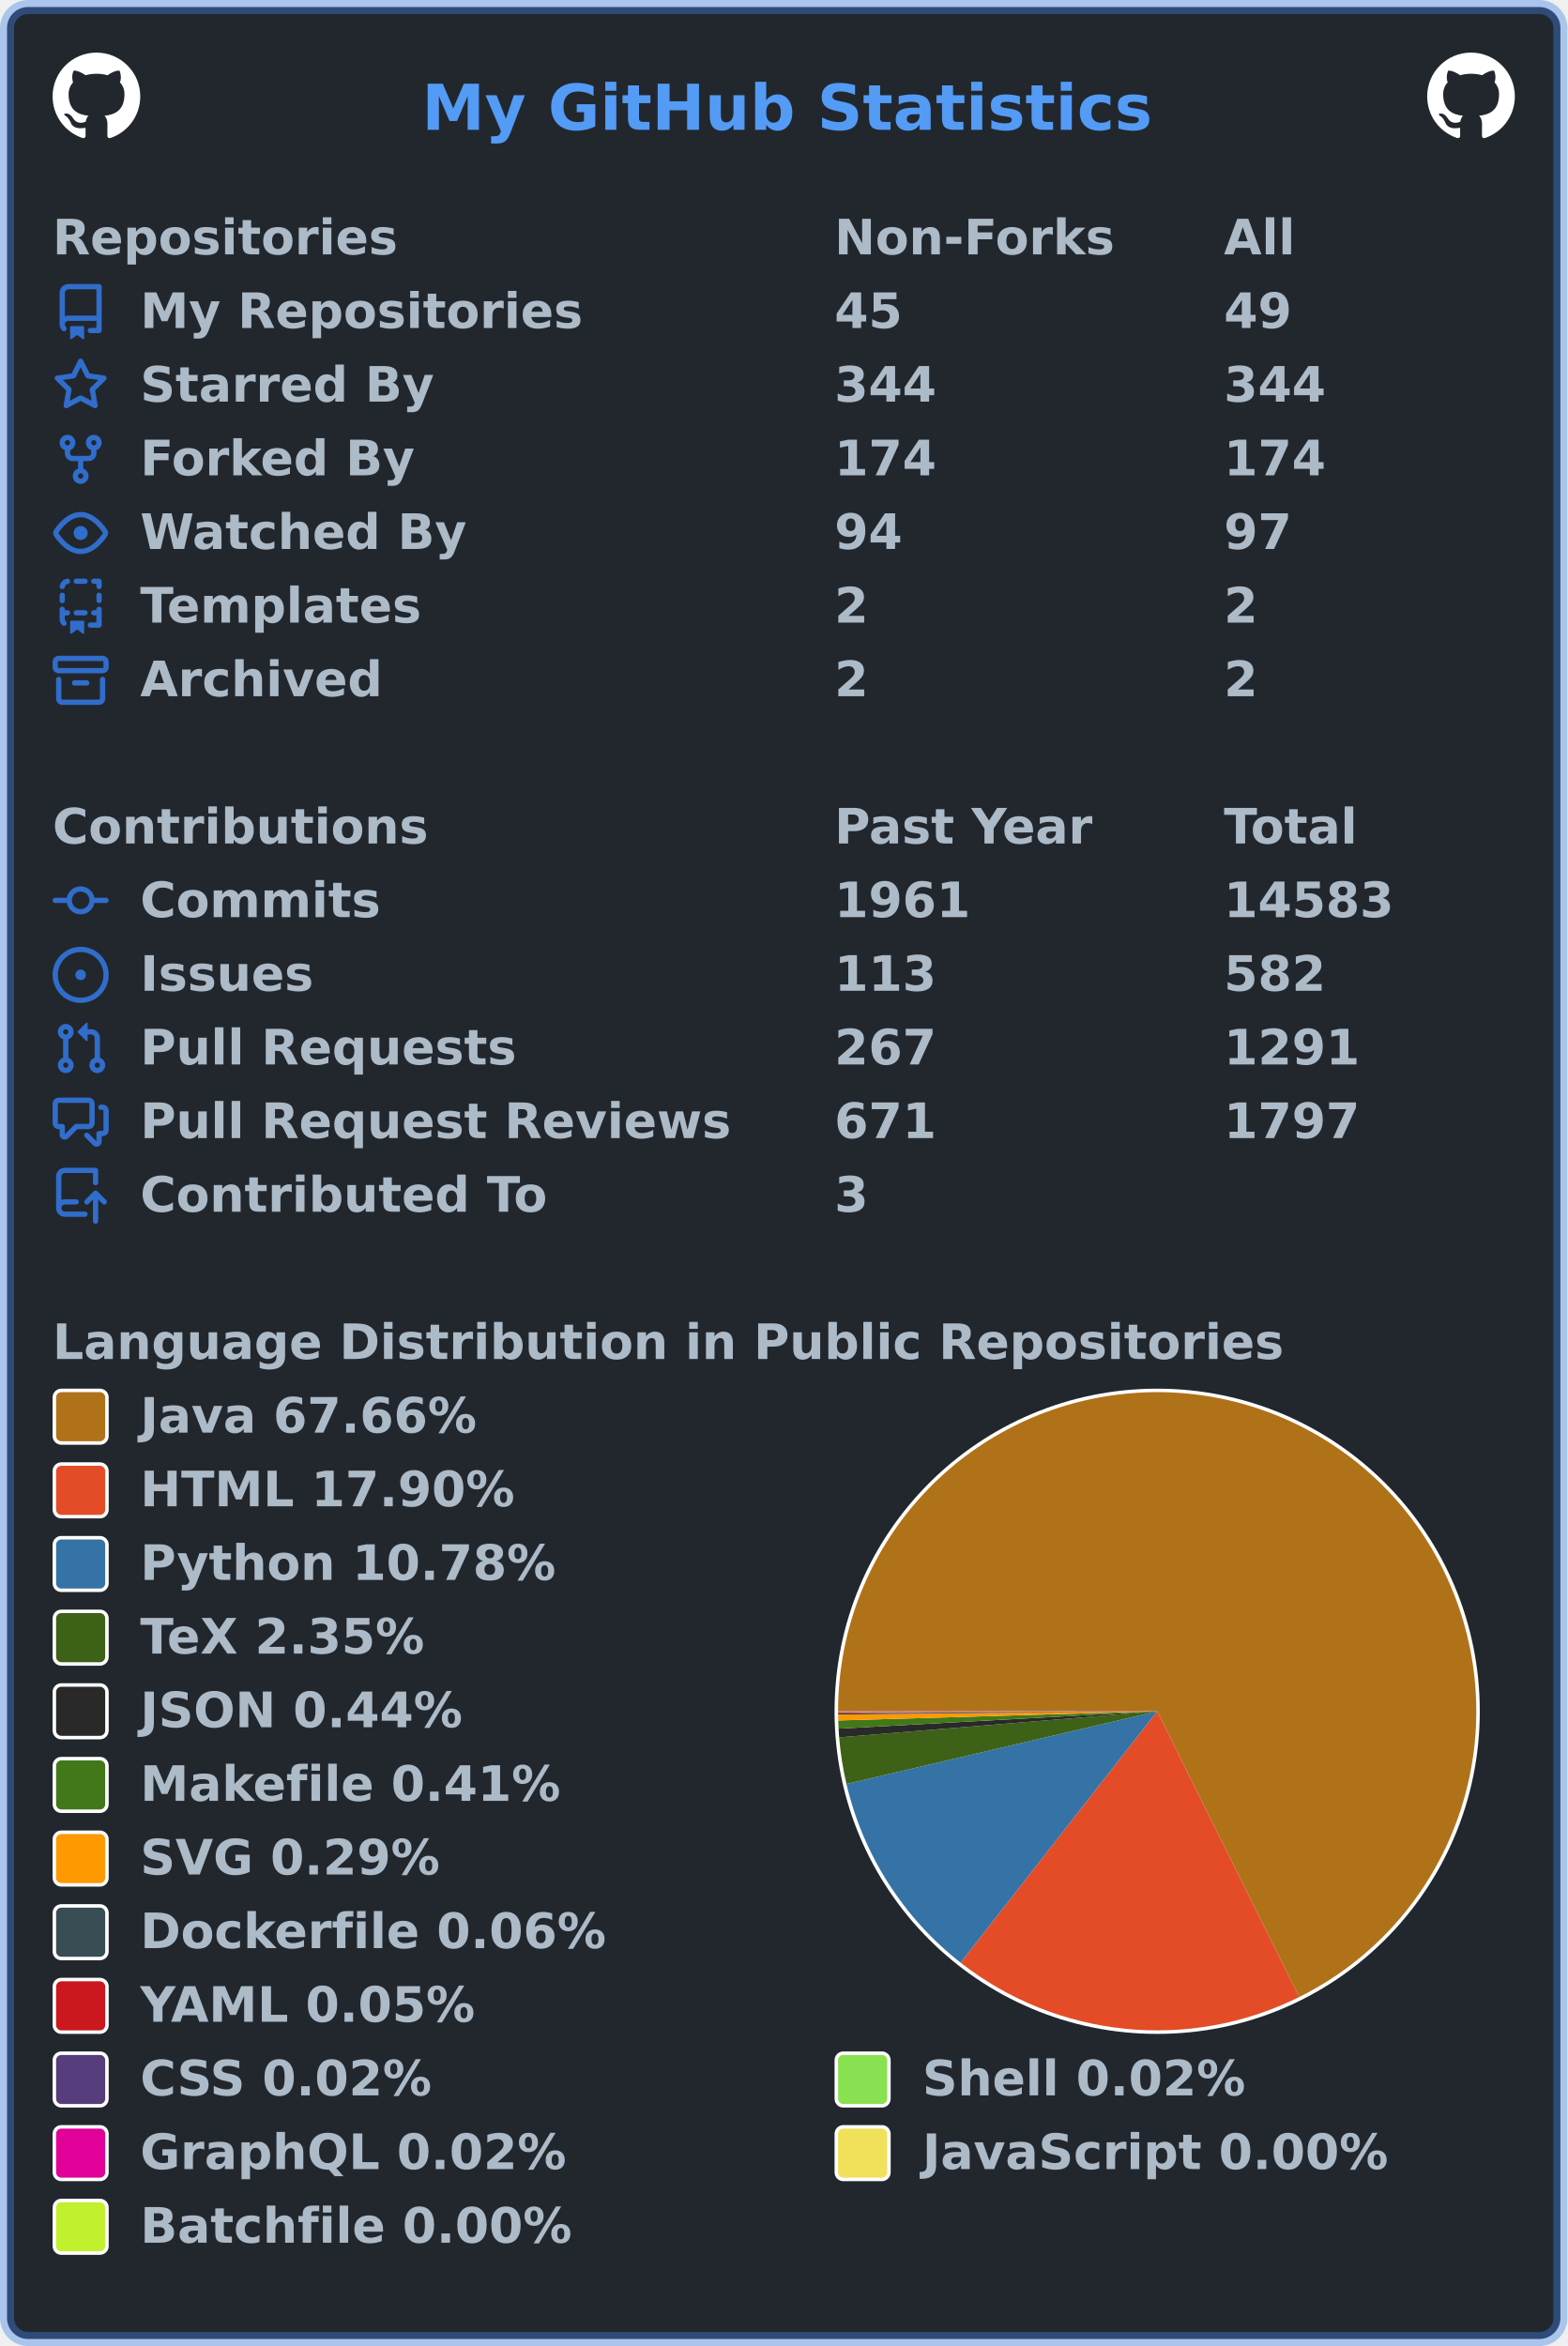
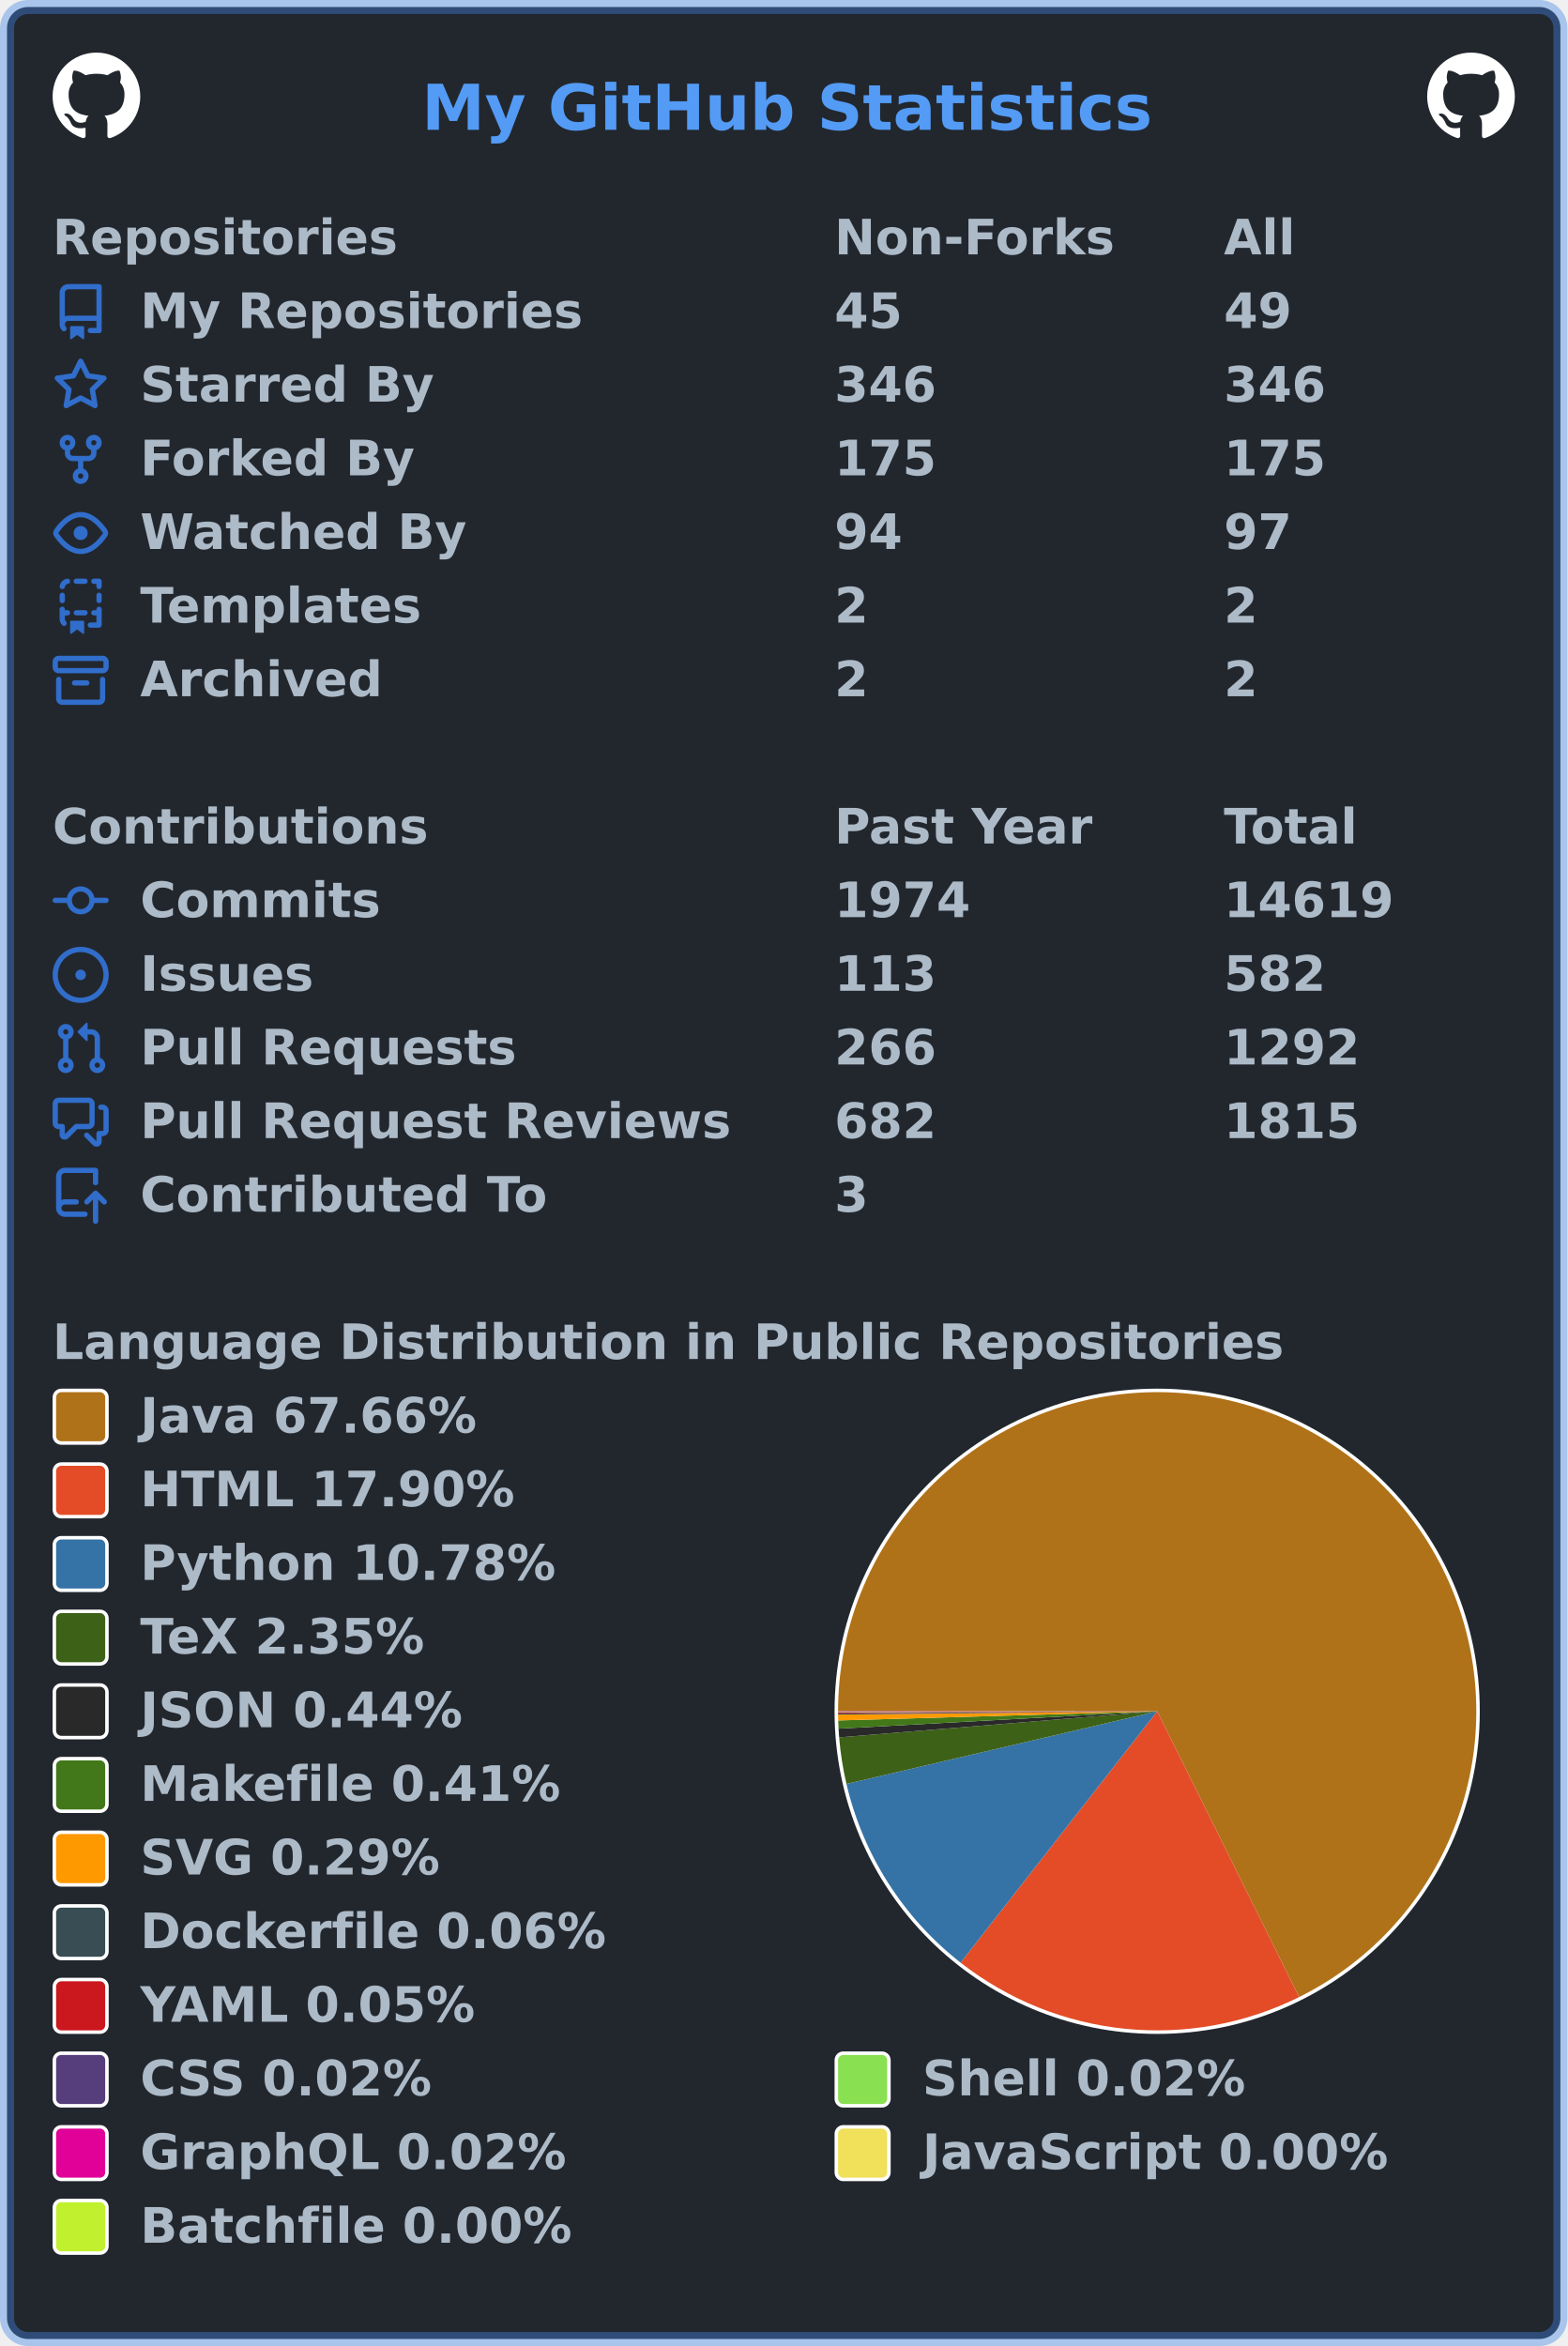
<svg xmlns="http://www.w3.org/2000/svg" width="447" height="669" viewBox="0 0 447 669" lang="en" xml:lang="en">
  <rect x="2" y="2" stroke-width="4" rx="6" width="443" height="665" stroke="rgba(65,132,228,0.4)" fill="#22272e" />
  <g font-weight="600" font-size="110pt" font-family="Verdana,Geneva,DejaVu Sans,sans-serif" text-rendering="geometricPrecision">
    <text x="978" y="301" lengthAdjust="spacingAndGlyphs" textLength="1671" transform="scale(0.123)" fill="#539bf5">My GitHub Statistics</text>
    <svg x="15" y="15" width="25" height="25" viewBox="0 0 16 16">
      <path fill="#ffffff" fill-rule="evenodd" d="M8 0C3.58 0 0 3.58 0 8c0 3.54 2.29 6.53 5.47 7.59.4.07.55-.17.55-.38 0-.19-.01-.82-.01-1.49-2.01.37-2.53-.49-2.69-.94-.09-.23-.48-.94-.82-1.13-.28-.15-.68-.52-.01-.53.63-.01 1.08.58 1.23.82.72 1.21 1.87.87 2.33.66.07-.52.28-.87.51-1.07-1.78-.2-3.64-.89-3.64-3.95 0-.87.31-1.59.82-2.15-.08-.2-.36-1.02.08-2.12 0 0 .67-.21 2.2.82.64-.18 1.32-.27 2-.27.68 0 1.36.09 2 .27 1.53-1.04 2.2-.82 2.2-.82.44 1.1.16 1.92.08 2.12.51.56.82 1.27.82 2.15 0 3.07-1.87 3.75-3.65 3.95.29.25.54.73.54 1.48 0 1.07-.01 1.93-.01 2.2 0 .21.15.46.55.38A8.013 8.013 0 0016 8c0-4.42-3.58-8-8-8z" />
    </svg>
    <svg x="407" y="15" width="25" height="25" viewBox="0 0 16 16">
      <path fill="#ffffff" fill-rule="evenodd" d="M8 0C3.58 0 0 3.58 0 8c0 3.54 2.29 6.53 5.47 7.59.4.07.55-.17.55-.38 0-.19-.01-.82-.01-1.49-2.01.37-2.53-.49-2.69-.94-.09-.23-.48-.94-.82-1.13-.28-.15-.68-.52-.01-.53.63-.01 1.08.58 1.23.82.72 1.21 1.87.87 2.33.66.07-.52.28-.87.51-1.07-1.78-.2-3.64-.89-3.64-3.95 0-.87.31-1.59.82-2.15-.08-.2-.36-1.02.08-2.12 0 0 .67-.21 2.2.82.64-.18 1.32-.27 2-.27.68 0 1.36.09 2 .27 1.53-1.04 2.2-.82 2.2-.82.44 1.1.16 1.92.08 2.12.51.56.82 1.27.82 2.15 0 3.07-1.87 3.75-3.65 3.95.29.25.54.73.54 1.48 0 1.07-.01 1.93-.01 2.2 0 .21.15.46.55.38A8.013 8.013 0 0016 8c0-4.42-3.58-8-8-8z" />
    </svg>
    <g transform="translate(0, 60)" fill="#adbac7">
      <g transform="translate(15, 0)">
        <g transform="scale(0.095)">
          <text x="0" y="132" textLength="1020" lengthAdjust="spacingAndGlyphs">Repositories</text>
          <text x="2347" y="132" textLength="832" lengthAdjust="spacingAndGlyphs">Non-Forks</text>
          <text x="3516" y="132" textLength="206" lengthAdjust="spacingAndGlyphs">All</text>
        </g>
      </g>
      <g transform="translate(15, 21)">
        <path fill="#316dca" fill-rule="evenodd" d="M2 2.5A2.5 2.5 0 014.5 0h8.75a.75.75 0 01.75.75v12.5a.75.75 0 01-.75.75h-2.5a.75.75 0 110-1.5h1.75v-2h-8a1 1 0 00-.714 1.7.75.75 0 01-1.072 1.05A2.495 2.495 0 012 11.5v-9zm10.5-1V9h-8c-.356 0-.694.074-1 .208V2.5a1 1 0 011-1h8zM5 12.25v3.25a.25.25 0 00.4.2l1.45-1.087a.25.25 0 01.3 0L8.6 15.7a.25.25 0 00.4-.2v-3.25a.25.25 0 00-.25-.25h-3.5a.25.25 0 00-.25.25z" />
        <g transform="scale(0.095)">
          <text lengthAdjust="spacingAndGlyphs" textLength="1312" x="263" y="132">My Repositories</text>
          <text lengthAdjust="spacingAndGlyphs" textLength="210" x="2347" y="132">45</text>
          <text lengthAdjust="spacingAndGlyphs" textLength="210" x="3516" y="132">49</text>
        </g>
      </g>
      <g transform="translate(15, 42)">
        <path fill="#316dca" fill-rule="evenodd" d="M8 .25a.75.75 0 01.673.418l1.882 3.815 4.21.612a.75.75 0 01.416 1.279l-3.046 2.97.719 4.192a.75.75 0 01-1.088.791L8 12.347l-3.766 1.98a.75.75 0 01-1.088-.79l.72-4.194L.818 6.374a.75.75 0 01.416-1.28l4.21-.611L7.327.668A.75.75 0 018 .25zm0 2.445L6.615 5.5a.75.75 0 01-.564.41l-3.097.45 2.24 2.184a.75.75 0 01.216.664l-.528 3.084 2.769-1.456a.75.75 0 01.698 0l2.77 1.456-.53-3.084a.75.75 0 01.216-.664l2.24-2.183-3.096-.45a.75.75 0 01-.564-.41L8 2.694v.001z" />
        <g transform="scale(0.095)">
          <text lengthAdjust="spacingAndGlyphs" textLength="874" x="263" y="132">Starred By</text>
-           <text lengthAdjust="spacingAndGlyphs" textLength="315" x="2347" y="132">344</text>
-           <text lengthAdjust="spacingAndGlyphs" textLength="315" x="3516" y="132">344</text>
+           <text lengthAdjust="spacingAndGlyphs" textLength="315" x="2347" y="132">346</text>
+           <text lengthAdjust="spacingAndGlyphs" textLength="315" x="3516" y="132">346</text>
        </g>
      </g>
      <g transform="translate(15, 63)">
        <path fill="#316dca" fill-rule="evenodd" d="M5 3.25a.75.75 0 11-1.5 0 .75.75 0 011.5 0zm0 2.122a2.25 2.25 0 10-1.5 0v.878A2.25 2.25 0 005.75 8.5h1.5v2.128a2.251 2.251 0 101.5 0V8.5h1.5a2.25 2.25 0 002.25-2.25v-.878a2.25 2.25 0 10-1.5 0v.878a.75.75 0 01-.75.75h-4.5A.75.75 0 015 6.25v-.878zm3.75 7.378a.75.75 0 11-1.5 0 .75.75 0 011.5 0zm3-8.75a.75.75 0 100-1.5.75.75 0 000 1.5z" />
        <g transform="scale(0.095)">
          <text lengthAdjust="spacingAndGlyphs" textLength="828" x="263" y="132">Forked By</text>
-           <text lengthAdjust="spacingAndGlyphs" textLength="315" x="2347" y="132">174</text>
-           <text lengthAdjust="spacingAndGlyphs" textLength="315" x="3516" y="132">174</text>
+           <text lengthAdjust="spacingAndGlyphs" textLength="315" x="2347" y="132">175</text>
+           <text lengthAdjust="spacingAndGlyphs" textLength="315" x="3516" y="132">175</text>
        </g>
      </g>
      <g transform="translate(15, 84)">
        <path fill="#316dca" fill-rule="evenodd" d="M1.679 7.932c.412-.621 1.242-1.75 2.366-2.717C5.175 4.242 6.527 3.5 8 3.5c1.473 0 2.824.742 3.955 1.715 1.124.967 1.954 2.096 2.366 2.717a.119.119 0 010 .136c-.412.621-1.242 1.75-2.366 2.717C10.825 11.758 9.473 12.5 8 12.5c-1.473 0-2.824-.742-3.955-1.715C2.92 9.818 2.09 8.69 1.679 8.068a.119.119 0 010-.136zM8 2c-1.981 0-3.67.992-4.933 2.078C1.797 5.169.88 6.423.43 7.1a1.619 1.619 0 000 1.798c.45.678 1.367 1.932 2.637 3.024C4.329 13.008 6.019 14 8 14c1.981 0 3.67-.992 4.933-2.078 1.27-1.091 2.187-2.345 2.637-3.023a1.619 1.619 0 000-1.798c-.45-.678-1.367-1.932-2.637-3.023C11.671 2.992 9.981 2 8 2zm0 8a2 2 0 100-4 2 2 0 000 4z" />
        <g transform="scale(0.095)">
          <text lengthAdjust="spacingAndGlyphs" textLength="993" x="263" y="132">Watched By</text>
          <text lengthAdjust="spacingAndGlyphs" textLength="210" x="2347" y="132">94</text>
          <text lengthAdjust="spacingAndGlyphs" textLength="210" x="3516" y="132">97</text>
        </g>
      </g>
      <g transform="translate(15, 105)">
        <path fill="#316dca" fill-rule="evenodd" d="M6 .75A.75.75 0 016.75 0h2.5a.75.75 0 010 1.5h-2.5A.75.75 0 016 .75zm5 0a.75.75 0 01.75-.75h1.5a.75.75 0 01.75.75v1.5a.75.75 0 01-1.5 0V1.5h-.75A.75.75 0 0111 .75zM4.992.662a.75.75 0 01-.636.848c-.436.063-.783.41-.846.846a.75.75 0 01-1.485-.212A2.501 2.501 0 014.144.025a.75.75 0 01.848.637zM2.75 4a.75.75 0 01.75.75v1.5a.75.75 0 01-1.5 0v-1.5A.75.75 0 012.75 4zm10.5 0a.75.75 0 01.75.75v1.5a.75.75 0 01-1.5 0v-1.5a.75.75 0 01.75-.75zM2.75 8a.75.75 0 01.75.75v.268A1.72 1.72 0 013.75 9h.5a.75.75 0 010 1.5h-.5a.25.25 0 00-.25.25v.75c0 .28.114.532.3.714a.75.75 0 01-1.05 1.072A2.495 2.495 0 012 11.5V8.75A.75.75 0 012.75 8zm10.5 0a.75.75 0 01.75.75v4.5a.75.75 0 01-.75.75h-2.5a.75.75 0 010-1.5h1.75v-2h-.75a.75.75 0 010-1.5h.75v-.25a.75.75 0 01.75-.75zM6 9.75A.75.75 0 016.75 9h2.5a.75.75 0 010 1.5h-2.5A.75.75 0 016 9.75zm-1 2.5v3.25a.25.25 0 00.4.2l1.45-1.087a.25.25 0 01.3 0L8.6 15.7a.25.25 0 00.4-.2v-3.25a.25.25 0 00-.25-.25h-3.5a.25.25 0 00-.25.25z" />
        <g transform="scale(0.095)">
          <text lengthAdjust="spacingAndGlyphs" textLength="868" x="263" y="132">Templates</text>
          <text lengthAdjust="spacingAndGlyphs" textLength="105" x="2347" y="132">2</text>
          <text lengthAdjust="spacingAndGlyphs" textLength="105" x="3516" y="132">2</text>
        </g>
      </g>
      <g transform="translate(15, 126)">
        <path fill="#316dca" fill-rule="evenodd" d="M1.75 2.5a.25.25 0 00-.25.25v1.5c0 .138.112.25.25.25h12.5a.25.25 0 00.25-.25v-1.5a.25.25 0 00-.25-.25H1.75zM0 2.75C0 1.784.784 1 1.75 1h12.5c.966 0 1.75.784 1.75 1.75v1.5A1.75 1.75 0 0114.25 6H1.75A1.75 1.75 0 010 4.25v-1.5zM1.75 7a.75.75 0 01.75.75v5.5c0 .138.112.25.25.25h10.5a.25.25 0 00.25-.25v-5.5a.75.75 0 111.5 0v5.5A1.75 1.75 0 0113.25 15H2.75A1.75 1.75 0 011 13.25v-5.5A.75.75 0 011.75 7zm4.5 1a.75.75 0 000 1.5h3.5a.75.75 0 100-1.5h-3.5z" />
        <g transform="scale(0.095)">
          <text lengthAdjust="spacingAndGlyphs" textLength="726" x="263" y="132">Archived</text>
          <text lengthAdjust="spacingAndGlyphs" textLength="105" x="2347" y="132">2</text>
          <text lengthAdjust="spacingAndGlyphs" textLength="105" x="3516" y="132">2</text>
        </g>
      </g>
    </g>
    <g transform="translate(0, 228)" fill="#adbac7">
      <g transform="translate(15, 0)">
        <g transform="scale(0.095)">
          <text x="0" y="132" textLength="1112" lengthAdjust="spacingAndGlyphs">Contributions</text>
          <text x="2347" y="132" textLength="774" lengthAdjust="spacingAndGlyphs">Past Year</text>
          <text x="3516" y="132" textLength="414" lengthAdjust="spacingAndGlyphs">Total</text>
        </g>
      </g>
      <g transform="translate(15, 21)">
        <path fill="#316dca" fill-rule="evenodd" d="M10.5 7.75a2.5 2.5 0 11-5 0 2.5 2.5 0 015 0zm1.43.75a4.002 4.002 0 01-7.86 0H.75a.75.75 0 110-1.5h3.32a4.001 4.001 0 017.86 0h3.32a.75.75 0 110 1.5h-3.32z" />
        <g transform="scale(0.095)">
          <text lengthAdjust="spacingAndGlyphs" textLength="734" x="263" y="132">Commits</text>
-           <text lengthAdjust="spacingAndGlyphs" textLength="420" x="2347" y="132">1961</text>
-           <text lengthAdjust="spacingAndGlyphs" textLength="525" x="3516" y="132">14583</text>
+           <text lengthAdjust="spacingAndGlyphs" textLength="420" x="2347" y="132">1974</text>
+           <text lengthAdjust="spacingAndGlyphs" textLength="525" x="3516" y="132">14619</text>
        </g>
      </g>
      <g transform="translate(15, 42)">
        <path fill="#316dca" d="M8 9.5a1.5 1.5 0 100-3 1.5 1.5 0 000 3z" />
        <path fill="#316dca" fill-rule="evenodd" d="M8 0a8 8 0 100 16A8 8 0 008 0zM1.5 8a6.5 6.5 0 1113 0 6.5 6.5 0 01-13 0z" />
        <g transform="scale(0.095)">
          <text lengthAdjust="spacingAndGlyphs" textLength="512" x="263" y="132">Issues</text>
          <text lengthAdjust="spacingAndGlyphs" textLength="315" x="2347" y="132">113</text>
          <text lengthAdjust="spacingAndGlyphs" textLength="315" x="3516" y="132">582</text>
        </g>
      </g>
      <g transform="translate(15, 63)">
        <path fill="#316dca" fill-rule="evenodd" d="M7.177 3.073L9.573.677A.25.25 0 0110 .854v4.792a.25.25 0 01-.427.177L7.177 3.427a.25.25 0 010-.354zM3.75 2.5a.75.75 0 100 1.5.75.75 0 000-1.5zm-2.25.75a2.25 2.25 0 113 2.122v5.256a2.251 2.251 0 11-1.5 0V5.372A2.25 2.25 0 011.5 3.25zM11 2.5h-1V4h1a1 1 0 011 1v5.628a2.251 2.251 0 101.5 0V5A2.5 2.5 0 0011 2.5zm1 10.25a.75.75 0 111.5 0 .75.75 0 01-1.5 0zM3.75 12a.75.75 0 100 1.5.75.75 0 000-1.5z" />
        <g transform="scale(0.095)">
          <text lengthAdjust="spacingAndGlyphs" textLength="1113" x="263" y="132">Pull Requests</text>
-           <text lengthAdjust="spacingAndGlyphs" textLength="315" x="2347" y="132">267</text>
-           <text lengthAdjust="spacingAndGlyphs" textLength="420" x="3516" y="132">1291</text>
+           <text lengthAdjust="spacingAndGlyphs" textLength="315" x="2347" y="132">266</text>
+           <text lengthAdjust="spacingAndGlyphs" textLength="420" x="3516" y="132">1292</text>
        </g>
      </g>
      <g transform="translate(15, 84)">
        <path fill="#316dca" fill-rule="evenodd" d="M1.5 2.75a.25.25 0 01.25-.25h8.5a.25.25 0 01.25.25v5.5a.25.25 0 01-.25.25h-3.5a.75.75 0 00-.53.22L3.5 11.44V9.25a.75.75 0 00-.75-.75h-1a.25.25 0 01-.25-.25v-5.5zM1.75 1A1.75 1.75 0 000 2.75v5.5C0 9.216.784 10 1.75 10H2v1.543a1.457 1.457 0 002.487 1.03L7.061 10h3.189A1.75 1.75 0 0012 8.25v-5.5A1.75 1.75 0 0010.25 1h-8.5zM14.5 4.75a.25.25 0 00-.25-.25h-.5a.75.75 0 110-1.5h.5c.966 0 1.75.784 1.75 1.75v5.5A1.75 1.75 0 0114.25 12H14v1.543a1.457 1.457 0 01-2.487 1.03L9.22 12.28a.75.75 0 111.06-1.06l2.22 2.22v-2.19a.75.75 0 01.75-.75h1a.25.25 0 00.25-.25v-5.5z" />
        <g transform="scale(0.095)">
          <text lengthAdjust="spacingAndGlyphs" textLength="1762" x="263" y="132">Pull Request Reviews</text>
-           <text lengthAdjust="spacingAndGlyphs" textLength="315" x="2347" y="132">671</text>
-           <text lengthAdjust="spacingAndGlyphs" textLength="420" x="3516" y="132">1797</text>
+           <text lengthAdjust="spacingAndGlyphs" textLength="315" x="2347" y="132">682</text>
+           <text lengthAdjust="spacingAndGlyphs" textLength="420" x="3516" y="132">1815</text>
        </g>
      </g>
      <g transform="translate(15, 105)">
        <path fill="#316dca" fill-rule="evenodd" d="M1 2.5A2.5 2.5 0 013.5 0h8.75a.75.75 0 01.75.75v3.5a.75.75 0 01-1.5 0V1.5h-8a1 1 0 00-1 1v6.708A2.492 2.492 0 013.5 9h3.25a.75.75 0 010 1.5H3.5a1 1 0 100 2h5.75a.75.75 0 010 1.5H3.5A2.5 2.5 0 011 11.5v-9zm13.23 7.79a.75.75 0 001.06-1.06l-2.505-2.505a.75.75 0 00-1.06 0L9.22 9.229a.75.75 0 001.06 1.061l1.225-1.224v6.184a.75.75 0 001.5 0V9.066l1.224 1.224z" />
        <g transform="scale(0.095)">
          <text lengthAdjust="spacingAndGlyphs" textLength="1234" x="263" y="132">Contributed To</text>
          <text lengthAdjust="spacingAndGlyphs" textLength="105" x="2347" y="132">3</text>
        </g>
      </g>
    </g>
    <g transform="translate(0, 375)" fill="#adbac7">
      <g transform="translate(15, 0)">
        <g transform="scale(0.095)">
          <text x="0" y="132" textLength="3652" lengthAdjust="spacingAndGlyphs">Language Distribution in Public Repositories</text>
        </g>
      </g>
      <g transform="translate(238, 21)">
        <circle cx="92" cy="92" r="92" fill="#ffffff" />
      </g>
      <g transform="translate(239, 22)">
        <g>
-           <path fill-rule="evenodd" fill="#b07219" d="M 0.0,91 A 91 91 0 1 1 131.494 172.494 L 91,91 Z" />
-           <path fill-rule="evenodd" fill="#e34c26" d="M 131.494,172.494 A 91 91 0 0 1 34.935 162.678 L 91,91 Z" />
-           <path fill-rule="evenodd" fill="#3572A5" d="M 34.935,162.678 A 91 91 0 0 1 2.388 111.712 L 91,91 Z" />
-           <path fill-rule="evenodd" fill="#3D6117" d="M 2.388,111.712 A 91 91 0 0 1 0.305 98.441 L 91,91 Z" />
-           <path fill-rule="evenodd" fill="#292929" d="M 0.305,98.441 A 91 91 0 0 1 0.135 95.953 L 91,91 Z" />
-           <path fill-rule="evenodd" fill="#427819" d="M 0.135,95.953 A 91 91 0 0 1 0.038 93.618 L 91,91 Z" />
+           <path fill-rule="evenodd" fill="#b07219" d="M 0.0,91 A 91 91 0 1 1 131.478 172.502 L 91,91 Z" />
+           <path fill-rule="evenodd" fill="#e34c26" d="M 131.478,172.502 A 91 91 0 0 1 34.938 162.681 L 91,91 Z" />
+           <path fill-rule="evenodd" fill="#3572A5" d="M 34.938,162.681 A 91 91 0 0 1 2.389 111.713 L 91,91 Z" />
+           <path fill-rule="evenodd" fill="#3D6117" d="M 2.389,111.713 A 91 91 0 0 1 0.305 98.441 L 91,91 Z" />
+           <path fill-rule="evenodd" fill="#292929" d="M 0.305,98.441 A 91 91 0 0 1 0.135 95.954 L 91,91 Z" />
+           <path fill-rule="evenodd" fill="#427819" d="M 0.135,95.954 A 91 91 0 0 1 0.038 93.618 L 91,91 Z" />
          <path fill-rule="evenodd" fill="#ff9900" d="M 0.038,93.618 A 91 91 0 0 1 0.005 91.945 L 91,91 Z" />
          <path fill-rule="evenodd" fill="#384d54" d="M 0.005,91.945 A 91 91 0 0 1 0.002 91.618 L 91,91 Z" />
          <path fill-rule="evenodd" fill="#cb171e" d="M 0.002,91.618 A 91 91 0 0 1 0.001 91.329 L 91,91 Z" />
          <path fill-rule="evenodd" fill="#563d7c" d="M 0.001,91.329 A 91 91 0 0 1 0 91.223 L 91,91 Z" />
-           <path fill-rule="evenodd" fill="#89e051" d="M 0,91.223 A 91 91 0 0 1 7.634932080691215e-05 91.118 L 91,91 Z" />
-           <path fill-rule="evenodd" fill="#e10098" d="M 7.634932080691215e-05,91.118 A 91 91 0 0 1 1.5095274932264147e-06 91.017 L 91,91 Z" />
-           <path fill-rule="evenodd" fill="#f1e05a" d="M 1.5095274932264147e-06,91.017 A 91 91 0 0 1 1.6334048780208832e-07 91.005 L 91,91 Z" />
-           <path fill-rule="evenodd" fill="#C1F12E" d="M 1.6334048780208832e-07,91.005 A 91 91 0 0 1 0.0 91 L 91,91 Z" />
+           <path fill-rule="evenodd" fill="#89e051" d="M 0,91.223 A 91 91 0 0 1 7.635661647498182e-05 91.118 L 91,91 Z" />
+           <path fill-rule="evenodd" fill="#e10098" d="M 7.635661647498182e-05,91.118 A 91 91 0 0 1 1.509671733401774e-06 91.017 L 91,91 Z" />
+           <path fill-rule="evenodd" fill="#f1e05a" d="M 1.509671733401774e-06,91.017 A 91 91 0 0 1 1.633560913205656e-07 91.005 L 91,91 Z" />
+           <path fill-rule="evenodd" fill="#C1F12E" d="M 1.633560913205656e-07,91.005 A 91 91 0 0 1 0.0 91 L 91,91 Z" />
          <animateTransform attributeName="transform" attributeType="XML" type="rotate" from="0 91 91" to="360 91 91" dur="10s" repeatCount="indefinite" />
        </g>
      </g>
      <g transform="translate(15, 21)">
        <rect x="0.5" y="0.5" rx="2" width="15" height="15" fill="#b07219" stroke-width="1" stroke="#ffffff" />
        <text transform="scale(0.095)" x="263" y="132" textLength="1038" lengthAdjust="spacingAndGlyphs">Java 67.66%</text>
      </g>
      <g transform="translate(15, 42)">
        <rect x="0.5" y="0.5" rx="2" width="15" height="15" fill="#e34c26" stroke-width="1" stroke="#ffffff" />
        <text transform="scale(0.095)" x="263" y="132" textLength="1142" lengthAdjust="spacingAndGlyphs">HTML 17.90%</text>
      </g>
      <g transform="translate(15, 63)">
        <rect x="0.5" y="0.5" rx="2" width="15" height="15" fill="#3572A5" stroke-width="1" stroke="#ffffff" />
        <text transform="scale(0.095)" x="263" y="132" textLength="1254" lengthAdjust="spacingAndGlyphs">Python 10.78%</text>
      </g>
      <g transform="translate(15, 84)">
        <rect x="0.5" y="0.5" rx="2" width="15" height="15" fill="#3D6117" stroke-width="1" stroke="#ffffff" />
        <text transform="scale(0.095)" x="263" y="132" textLength="894" lengthAdjust="spacingAndGlyphs">TeX 2.35%</text>
      </g>
      <g transform="translate(15, 105)">
        <rect x="0.5" y="0.5" rx="2" width="15" height="15" fill="#292929" stroke-width="1" stroke="#ffffff" />
        <text transform="scale(0.095)" x="263" y="132" textLength="993" lengthAdjust="spacingAndGlyphs">JSON 0.44%</text>
      </g>
      <g transform="translate(15, 126)">
        <rect x="0.5" y="0.5" rx="2" width="15" height="15" fill="#427819" stroke-width="1" stroke="#ffffff" />
        <text transform="scale(0.095)" x="263" y="132" textLength="1272" lengthAdjust="spacingAndGlyphs">Makefile 0.41%</text>
      </g>
      <g transform="translate(15, 147)">
        <rect x="0.5" y="0.5" rx="2" width="15" height="15" fill="#ff9900" stroke-width="1" stroke="#ffffff" />
        <text transform="scale(0.095)" x="263" y="132" textLength="922" lengthAdjust="spacingAndGlyphs">SVG 0.29%</text>
      </g>
      <g transform="translate(15, 168)">
        <rect x="0.5" y="0.5" rx="2" width="15" height="15" fill="#384d54" stroke-width="1" stroke="#ffffff" />
        <text transform="scale(0.095)" x="263" y="132" textLength="1414" lengthAdjust="spacingAndGlyphs">Dockerfile 0.06%</text>
      </g>
      <g transform="translate(15, 189)">
        <rect x="0.5" y="0.5" rx="2" width="15" height="15" fill="#cb171e" stroke-width="1" stroke="#ffffff" />
        <text transform="scale(0.095)" x="263" y="132" textLength="1026" lengthAdjust="spacingAndGlyphs">YAML 0.05%</text>
      </g>
      <g transform="translate(15, 210)">
        <rect x="0.5" y="0.5" rx="2" width="15" height="15" fill="#563d7c" stroke-width="1" stroke="#ffffff" />
        <text transform="scale(0.095)" x="263" y="132" textLength="903" lengthAdjust="spacingAndGlyphs">CSS 0.02%</text>
        <rect x="223.5" y="0.5" rx="2" width="15" height="15" fill="#89e051" stroke-width="1" stroke="#ffffff" />
        <text transform="scale(0.095)" x="2611" y="132" textLength="982" lengthAdjust="spacingAndGlyphs">Shell 0.02%</text>
      </g>
      <g transform="translate(15, 231)">
        <rect x="0.5" y="0.5" rx="2" width="15" height="15" fill="#e10098" stroke-width="1" stroke="#ffffff" />
        <text transform="scale(0.095)" x="263" y="132" textLength="1305" lengthAdjust="spacingAndGlyphs">GraphQL 0.02%</text>
        <rect x="223.5" y="0.5" rx="2" width="15" height="15" fill="#f1e05a" stroke-width="1" stroke="#ffffff" />
        <text transform="scale(0.095)" x="2611" y="132" textLength="1412" lengthAdjust="spacingAndGlyphs">JavaScript 0.00%</text>
      </g>
      <g transform="translate(15, 252)">
        <rect x="0.5" y="0.5" rx="2" width="15" height="15" fill="#C1F12E" stroke-width="1" stroke="#ffffff" />
        <text transform="scale(0.095)" x="263" y="132" textLength="1304" lengthAdjust="spacingAndGlyphs">Batchfile 0.00%</text>
      </g>
    </g>
  </g>
</svg>
